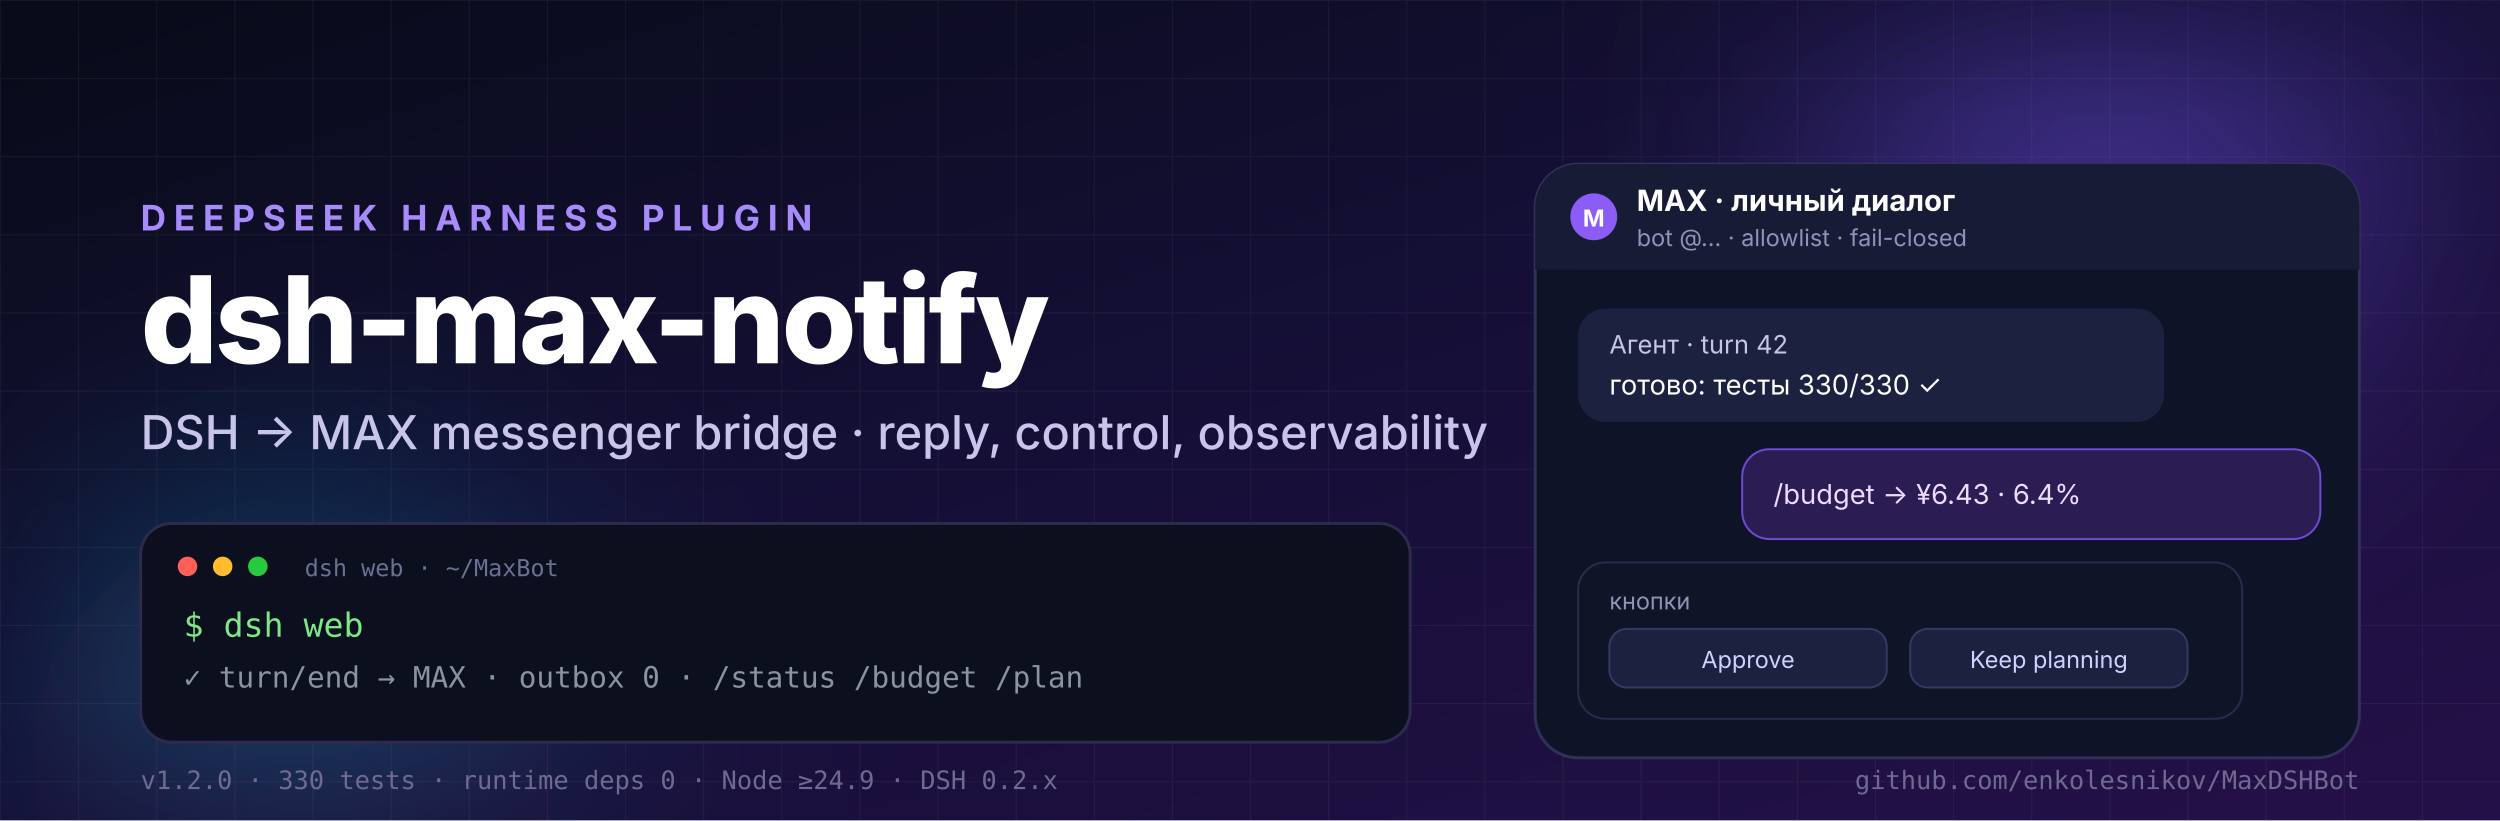
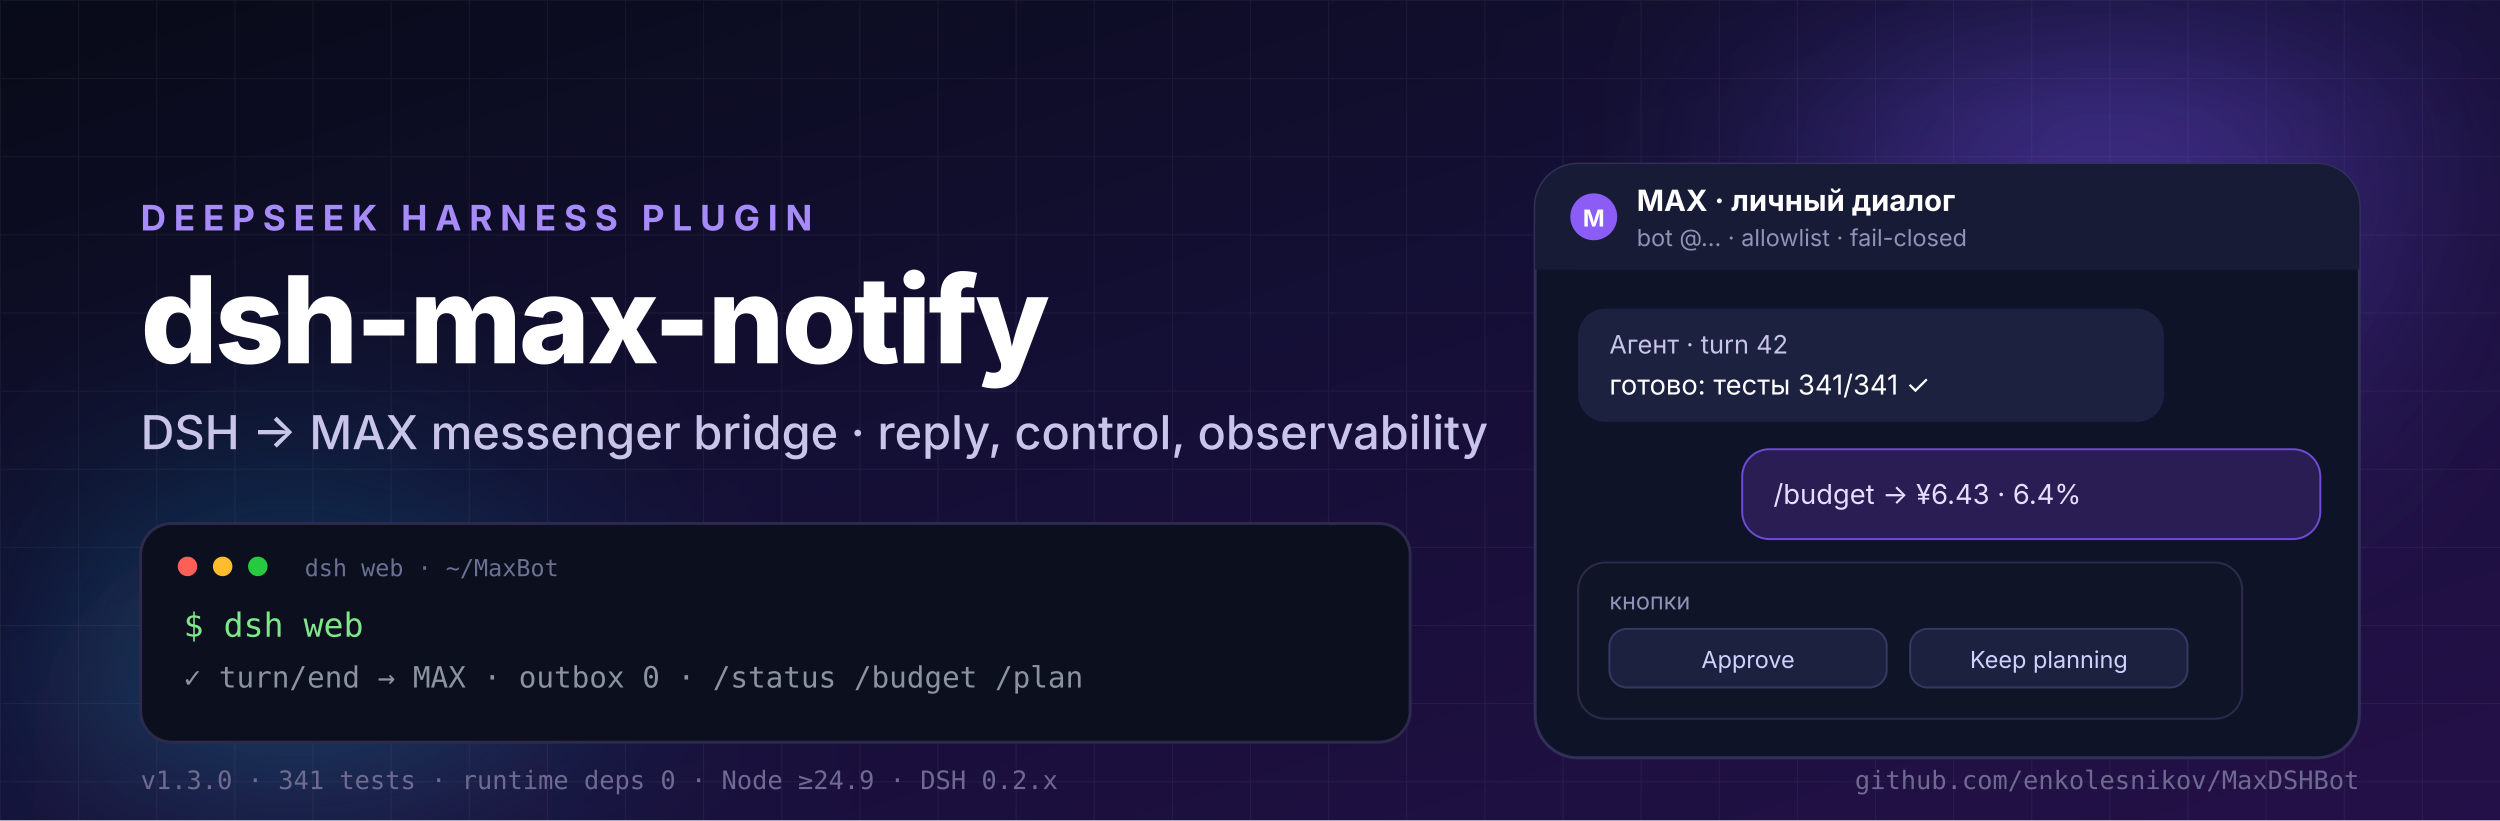
<svg xmlns="http://www.w3.org/2000/svg" width="1280" height="420" viewBox="0 0 1280 420" role="img" aria-label="dsh-max-notify — DSH to MAX messenger bridge">
  <defs>
    <linearGradient id="bg" x1="0" y1="0" x2="1" y2="1">
      <stop offset="0" stop-color="#080b18" />
      <stop offset="0.45" stop-color="#140f35" />
      <stop offset="1" stop-color="#241048" />
    </linearGradient>
    <radialGradient id="glowA" cx="50%" cy="50%" r="50%">
      <stop offset="0" stop-color="#7c5cff" stop-opacity="0.55" />
      <stop offset="1" stop-color="#7c5cff" stop-opacity="0" />
    </radialGradient>
    <radialGradient id="glowB" cx="50%" cy="50%" r="50%">
      <stop offset="0" stop-color="#22d3ee" stop-opacity="0.4" />
      <stop offset="1" stop-color="#22d3ee" stop-opacity="0" />
    </radialGradient>
    <linearGradient id="accent" x1="0" y1="0" x2="1" y2="0">
      <stop offset="0" stop-color="#a78bfa" />
      <stop offset="0.5" stop-color="#8b5cf6" />
      <stop offset="1" stop-color="#22d3ee" />
    </linearGradient>
    <pattern id="grid" width="40" height="40" patternUnits="userSpaceOnUse">
      <path d="M 40 0 L 0 0 0 40" fill="none" stroke="#ffffff" stroke-opacity="0.05" stroke-width="1" />
    </pattern>
    <filter id="soft" x="-40%" y="-40%" width="180%" height="180%">
      <feGaussianBlur stdDeviation="60" />
    </filter>
  </defs>
  <rect width="1280" height="420" fill="url(#bg)" />
  <rect width="1280" height="420" fill="url(#grid)" />
  <circle cx="1080" cy="70" r="220" fill="url(#glowA)" filter="url(#soft)" />
  <circle cx="150" cy="400" r="200" fill="url(#glowB)" filter="url(#soft)" />
  <g font-family="Inter, Segoe UI, Helvetica, Arial, sans-serif">
    <text x="72" y="118" fill="#a78bfa" font-size="18" font-weight="700" letter-spacing="4">DEEPSEEK HARNESS PLUGIN</text>
    <text x="72" y="186" fill="#ffffff" font-size="62" font-weight="800" letter-spacing="-1.5">dsh-max-notify</text>
    <text x="72" y="230" fill="#c9c4ea" font-size="24" font-weight="500">DSH → MAX messenger bridge · reply, control, observability</text>
    <g>
      <rect x="72" y="268" width="650" height="112" rx="16" fill="#0b0f1e" stroke="#2d2a4d" stroke-width="1.5" />
      <circle cx="96" cy="290" r="5" fill="#ff5f56" />
      <circle cx="114" cy="290" r="5" fill="#ffbd2e" />
      <circle cx="132" cy="290" r="5" fill="#27c93f" />
      <text x="156" y="295" fill="#6b7194" font-family="ui-monospace, SFMono-Regular, Menlo, monospace" font-size="12">dsh web · ~/MaxBot</text>
      <text x="94" y="326" fill="#7ee787" font-family="ui-monospace, SFMono-Regular, Menlo, monospace" font-size="17">$ dsh web</text>
      <text x="94" y="352" fill="#8b949e" font-family="ui-monospace, SFMono-Regular, Menlo, monospace" font-size="15">✓ turn/end → MAX · outbox 0 · /status /budget /plan</text>
    </g>
    <g>
      <rect x="786" y="84" width="422" height="304" rx="22" fill="#0f1327" stroke="#31305a" stroke-width="1.5" />
      <rect x="786" y="84" width="422" height="54" rx="22" fill="#171b36" />
      <rect x="786" y="116" width="422" height="22" fill="#171b36" />
      <circle cx="816" cy="111" r="12" fill="#8b5cf6" />
      <text x="816" y="116" fill="#ffffff" font-size="12" font-weight="700" text-anchor="middle">M</text>
      <text x="838" y="108" fill="#ffffff" font-size="15" font-weight="700">MAX · личный диалог</text>
      <text x="838" y="126" fill="#8f93b8" font-size="12">bot @… · allowlist · fail-closed</text>
      <rect x="808" y="158" width="300" height="58" rx="14" fill="#1c2140" />
      <text x="824" y="181" fill="#c9c4ea" font-size="13">Агент · turn 42</text>
-       <text x="824" y="202" fill="#ffffff" font-size="14">готово: тесты 330/330 ✓</text>
+       <text x="824" y="202" fill="#ffffff" font-size="14">готово: тесты 341/341 ✓</text>
      <rect x="892" y="230" width="296" height="46" rx="14" fill="#2a1d54" stroke="#6d4bd6" />
      <text x="908" y="258" fill="#e6ddff" font-size="14">/budget → ¥6.43 · 6.4%</text>
      <rect x="808" y="288" width="340" height="80" rx="14" fill="#101427" stroke="#2d2a4d" />
      <text x="824" y="312" fill="#8f93b8" font-size="12">кнопки</text>
      <rect x="824" y="322" width="142" height="30" rx="9" fill="#1c2140" stroke="#343a63" />
      <text x="895" y="342" fill="#cfd2ff" font-size="12" text-anchor="middle">Approve</text>
      <rect x="978" y="322" width="142" height="30" rx="9" fill="#1c2140" stroke="#343a63" />
      <text x="1049" y="342" fill="#cfd2ff" font-size="12" text-anchor="middle">Keep planning</text>
    </g>
    <g font-family="ui-monospace, SFMono-Regular, Menlo, monospace">
-       <text x="72" y="404" fill="#6f6a91" font-size="13">v1.2.0 · 330 tests · runtime deps 0 · Node ≥24.9 · DSH 0.2.x</text>
+       <text x="72" y="404" fill="#6f6a91" font-size="13">v1.3.0 · 341 tests · runtime deps 0 · Node ≥24.9 · DSH 0.2.x</text>
      <text x="1208" y="404" fill="#6f6a91" font-size="13" text-anchor="end">github.com/enkolesnikov/MaxDSHBot</text>
    </g>
  </g>
</svg>
